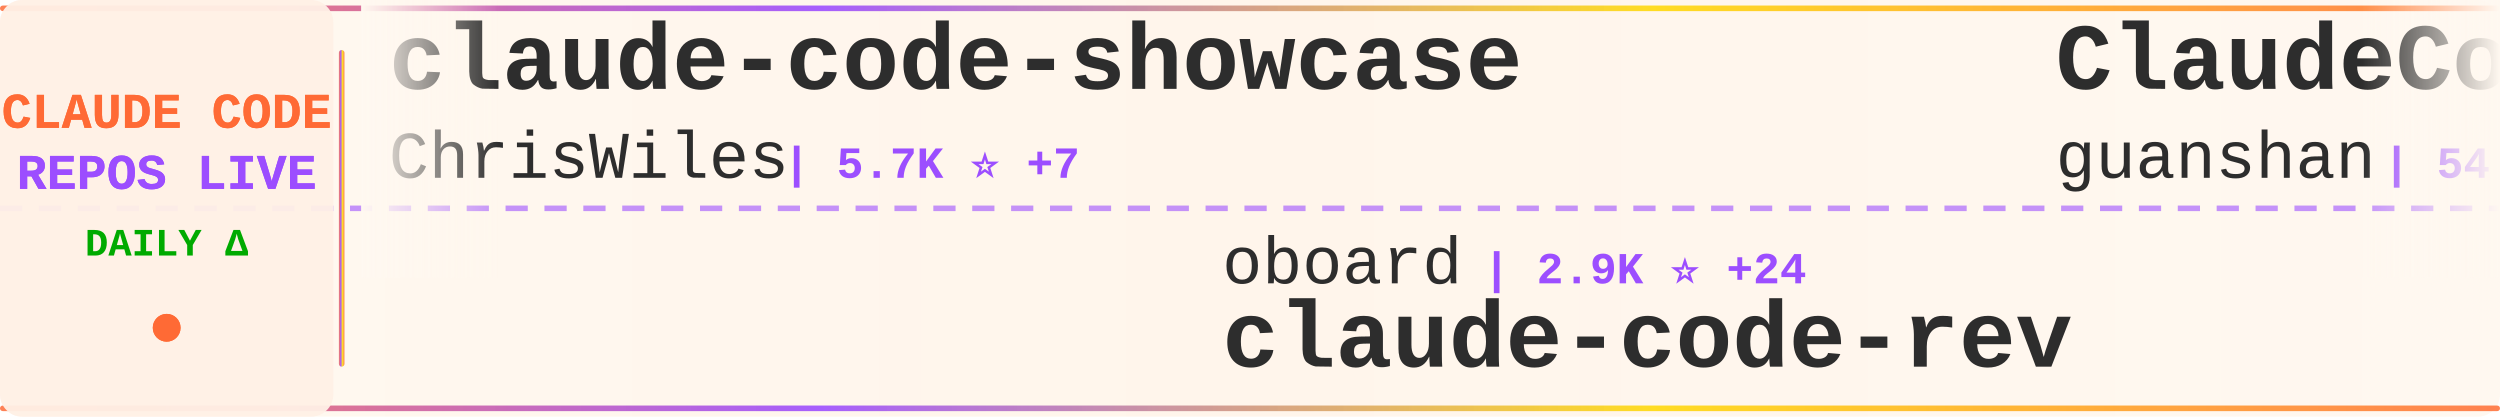
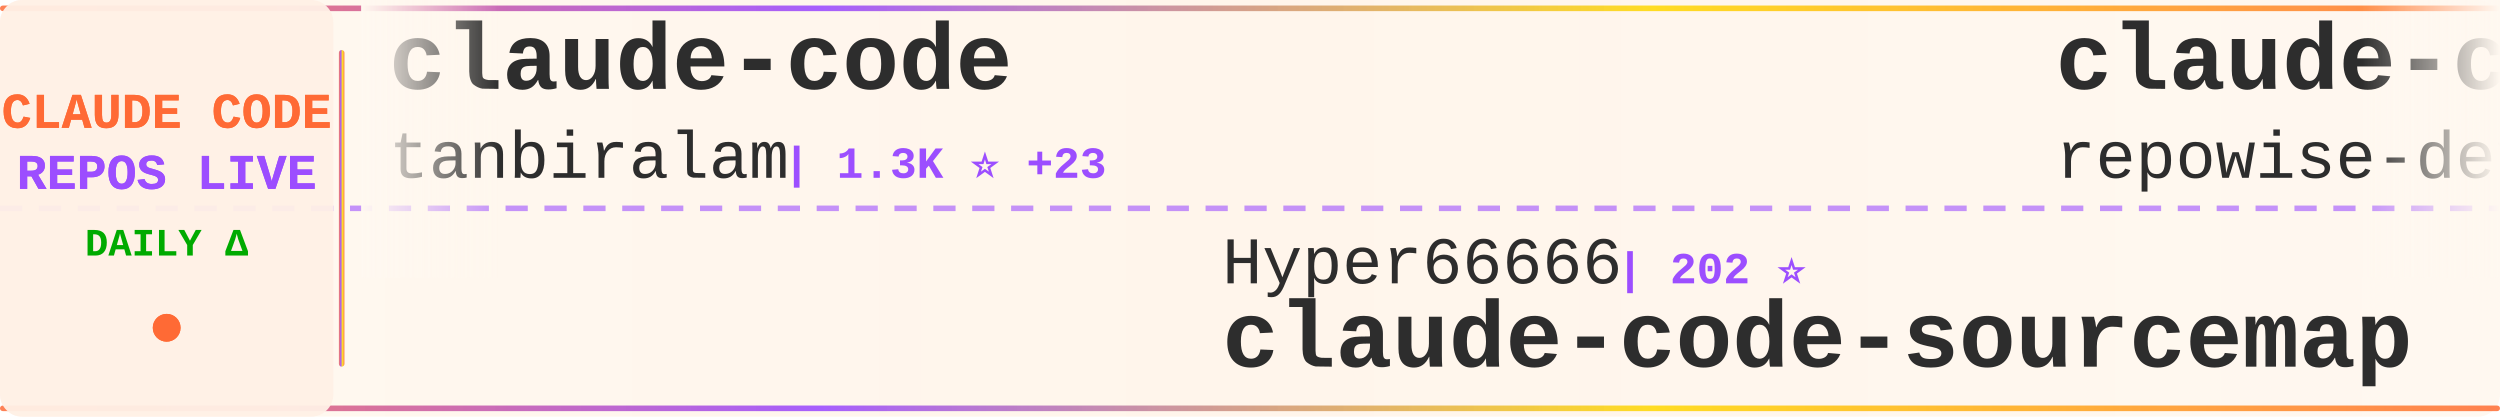
<svg xmlns="http://www.w3.org/2000/svg" width="900" height="150">
  <defs>
    <linearGradient id="tickerBg" x1="0%" y1="0%" x2="100%" y2="0%">
      <stop offset="0%" style="stop-color:#fff8f0;stop-opacity:0.98" />
      <stop offset="50%" style="stop-color:#fff5eb;stop-opacity:1" />
      <stop offset="100%" style="stop-color:#fff8f0;stop-opacity:0.98" />
    </linearGradient>
    <linearGradient id="borderGrad" x1="0%" y1="0%" x2="100%" y2="0%">
      <stop offset="0%" style="stop-color:#FF6B35;stop-opacity:0.85">
        <animate attributeName="stop-opacity" values="0.85;1;0.85" dur="2s" repeatCount="indefinite" />
      </stop>
      <stop offset="33%" style="stop-color:#9C4EFF;stop-opacity:0.9">
        <animate attributeName="stop-opacity" values="0.9;1;0.9" dur="2.2s" repeatCount="indefinite" />
      </stop>
      <stop offset="66%" style="stop-color:#FFD700;stop-opacity:0.85">
        <animate attributeName="stop-opacity" values="0.85;1;0.85" dur="1.8s" repeatCount="indefinite" />
      </stop>
      <stop offset="100%" style="stop-color:#FF6B35;stop-opacity:0.85">
        <animate attributeName="stop-opacity" values="0.85;1;0.85" dur="2s" repeatCount="indefinite" />
      </stop>
    </linearGradient>
    <filter id="textGlow">
      <feGaussianBlur stdDeviation="0.15" result="coloredBlur" />
      <feMerge>
        <feMergeNode in="coloredBlur" />
        <feMergeNode in="SourceGraphic" />
      </feMerge>
    </filter>
    <filter id="metricGlow">
      <feGaussianBlur stdDeviation="0.2" result="coloredBlur" />
      <feMerge>
        <feMergeNode in="coloredBlur" />
        <feMergeNode in="SourceGraphic" />
      </feMerge>
    </filter>
    <linearGradient id="leftFade" x1="0%" y1="0%" x2="100%" y2="0%">
      <stop offset="0%" style="stop-color:#fff8f0;stop-opacity:1" />
      <stop offset="100%" style="stop-color:#fff8f0;stop-opacity:0" />
    </linearGradient>
    <linearGradient id="rightFade" x1="0%" y1="0%" x2="100%" y2="0%">
      <stop offset="0%" style="stop-color:#fff8f0;stop-opacity:0" />
      <stop offset="100%" style="stop-color:#fff8f0;stop-opacity:1" />
    </linearGradient>
  </defs>
  <rect width="900" height="150" fill="url(#tickerBg)" rx="8" />
  <rect x="0" y="2" width="900" height="2" fill="url(#borderGrad)" rx="1" />
  <rect x="0" y="146" width="900" height="2" fill="url(#borderGrad)" rx="1" />
  <line x1="0" y1="75" x2="900" y2="75" stroke="#9C4EFF" stroke-width="2" stroke-dasharray="8 6" opacity="0.6" />
  <rect x="0" y="0" width="120" height="150" fill="#fff0e6" opacity="0.95" rx="8" />
  <text x="60" y="46" font-family="'Courier New', monospace" font-size="18" font-weight="bold" fill="#FF6B35" text-anchor="middle" filter="url(#textGlow)">
    CLAUDE CODE
  </text>
  <text x="60" y="68" font-family="'Courier New', monospace" font-size="18" font-weight="bold" fill="#9C4EFF" text-anchor="middle" filter="url(#textGlow)">
    REPOS LIVE
  </text>
  <text x="60" y="92" font-family="'Courier New', monospace" font-size="14" font-weight="bold" fill="#00aa00" text-anchor="middle">
    DAILY Δ
  </text>
  <circle cx="60" cy="118" r="5" fill="#FF6B35" filter="url(#metricGlow)">
    <animate attributeName="r" values="4;6;4" dur="1.5s" repeatCount="indefinite" />
    <animate attributeName="opacity" values="0.6;1;0.6" dur="1.5s" repeatCount="indefinite" />
  </circle>
  <rect x="122" y="18" width="2" height="114" fill="url(#borderGrad)" rx="1" />
  <clipPath id="tickerClip">
    <rect x="130" y="0" width="770" height="150" />
  </clipPath>
  <g clip-path="url(#tickerClip)">
    <g id="tickerItems">
      <animateTransform attributeName="transform" attributeType="XML" type="translate" from="0 0" to="-3000 0" dur="54s" repeatCount="indefinite" />
      <g transform="translate(0, 0)">
-         <text x="140" y="32" font-family="'Courier New', monospace" font-size="34" font-weight="bold" fill="#2d2d2d">claude-code-showcase</text>
-         <text x="140" y="64" font-family="'Courier New', monospace" font-size="24" font-weight="normal" fill="#2d2d2d" opacity="1.0">ChrisWiles</text>
-         <text x="282" y="64" font-family="'Courier New', monospace" font-size="16" font-weight="bold" fill="#9C4EFF"> | 5.7K ⭐ +7</text>
+         <text x="140" y="32" font-family="'Courier New', monospace" font-size="34" font-weight="bold" fill="#2d2d2d">claude-code</text>
+         <text x="140" y="64" font-family="'Courier New', monospace" font-size="24" font-weight="normal" fill="#2d2d2d" opacity="1.0">tanbiralam</text>
+         <text x="282" y="64" font-family="'Courier New', monospace" font-size="16" font-weight="bold" fill="#9C4EFF"> | 1.3K ⭐ +23</text>
      </g>
      <g transform="translate(300, 0)">
-         <text x="140" y="102" font-family="'Courier New', monospace" font-size="24" font-weight="normal" fill="#2d2d2d" opacity="1.0">oboard</text>
-         <text x="234" y="102" font-family="'Courier New', monospace" font-size="16" font-weight="bold" fill="#9C4EFF"> | 2.9K ⭐ +24</text>
-         <text x="140" y="132" font-family="'Courier New', monospace" font-size="34" font-weight="bold" fill="#2d2d2d">claude-code-rev</text>
+         <text x="140" y="102" font-family="'Courier New', monospace" font-size="24" font-weight="normal" fill="#2d2d2d" opacity="1.0">Hyper66666</text>
+         <text x="282" y="102" font-family="'Courier New', monospace" font-size="16" font-weight="bold" fill="#9C4EFF"> | 202 ⭐</text>
+         <text x="140" y="132" font-family="'Courier New', monospace" font-size="34" font-weight="bold" fill="#2d2d2d">claude-code-sourcemap</text>
      </g>
      <g transform="translate(600, 0)">
-         <text x="140" y="32" font-family="'Courier New', monospace" font-size="34" font-weight="bold" fill="#2d2d2d">ClaudeCode</text>
-         <text x="140" y="64" font-family="'Courier New', monospace" font-size="24" font-weight="normal" fill="#2d2d2d" opacity="1.0">guanshan</text>
-         <text x="258" y="64" font-family="'Courier New', monospace" font-size="16" font-weight="bold" fill="#9C4EFF"> | 54 ⭐</text>
+         <text x="140" y="32" font-family="'Courier New', monospace" font-size="34" font-weight="bold" fill="#2d2d2d">claude-code-prompts</text>
+         <text x="140" y="64" font-family="'Courier New', monospace" font-size="24" font-weight="normal" fill="#2d2d2d" opacity="1.0">repowise-dev</text>
+         <text x="306" y="64" font-family="'Courier New', monospace" font-size="16" font-weight="bold" fill="#9C4EFF"> | 892 ⭐ +32</text>
      </g>
      <g transform="translate(900, 0)">
-         <text x="140" y="102" font-family="'Courier New', monospace" font-size="24" font-weight="normal" fill="#2d2d2d" opacity="1.0">VineeTagarwaL-code</text>
-         <text x="378" y="102" font-family="'Courier New', monospace" font-size="16" font-weight="bold" fill="#9C4EFF"> | 261 ⭐ +1</text>
-         <text x="140" y="132" font-family="'Courier New', monospace" font-size="34" font-weight="bold" fill="#2d2d2d">claude-code</text>
+         <text x="140" y="102" font-family="'Courier New', monospace" font-size="24" font-weight="normal" fill="#2d2d2d" opacity="1.0">Maciek-roboblog</text>
+         <text x="342" y="102" font-family="'Courier New', monospace" font-size="16" font-weight="bold" fill="#9C4EFF"> | 7.4K ⭐ +19</text>
+         <text x="140" y="132" font-family="'Courier New', monospace" font-size="34" font-weight="bold" fill="#2d2d2d">Claude-Code-Usage-Monito...</text>
      </g>
      <g transform="translate(1200, 0)">
-         <text x="140" y="32" font-family="'Courier New', monospace" font-size="34" font-weight="bold" fill="#2d2d2d">claudecodeui</text>
-         <text x="140" y="64" font-family="'Courier New', monospace" font-size="24" font-weight="normal" fill="#2d2d2d" opacity="1.0">siteboon</text>
-         <text x="258" y="64" font-family="'Courier New', monospace" font-size="16" font-weight="bold" fill="#9C4EFF"> | 9.6K ⭐ +37</text>
+         <text x="140" y="32" font-family="'Courier New', monospace" font-size="34" font-weight="bold" fill="#2d2d2d">learn-claude-code</text>
+         <text x="140" y="64" font-family="'Courier New', monospace" font-size="24" font-weight="normal" fill="#2d2d2d" opacity="1.0">shareAI-lab</text>
+         <text x="294" y="64" font-family="'Courier New', monospace" font-size="16" font-weight="bold" fill="#9C4EFF"> | 50.7K ⭐ +616</text>
      </g>
      <g transform="translate(1500, 0)">
-         <text x="140" y="102" font-family="'Courier New', monospace" font-size="24" font-weight="normal" fill="#2d2d2d" opacity="1.0">JrCx7scC</text>
-         <text x="258" y="102" font-family="'Courier New', monospace" font-size="16" font-weight="bold" fill="#9C4EFF"> | 316 ⭐ +16</text>
+         <text x="140" y="102" font-family="'Courier New', monospace" font-size="24" font-weight="normal" fill="#2d2d2d" opacity="1.0">AICoderTudou</text>
+         <text x="306" y="102" font-family="'Courier New', monospace" font-size="16" font-weight="bold" fill="#9C4EFF"> | 446 ⭐ +2</text>
+         <text x="140" y="132" font-family="'Courier New', monospace" font-size="34" font-weight="bold" fill="#2d2d2d">claude-code-tudou</text>
+       </g>
+       <g transform="translate(1800, 0)">
+         <text x="140" y="32" font-family="'Courier New', monospace" font-size="34" font-weight="bold" fill="#2d2d2d">Open-ClaudeCode</text>
+         <text x="140" y="64" font-family="'Courier New', monospace" font-size="24" font-weight="normal" fill="#2d2d2d" opacity="1.0">LING71671</text>
+         <text x="270" y="64" font-family="'Courier New', monospace" font-size="16" font-weight="bold" fill="#9C4EFF"> | 706 ⭐ +16</text>
+       </g>
+       <g transform="translate(2100, 0)">
+         <text x="140" y="102" font-family="'Courier New', monospace" font-size="24" font-weight="normal" fill="#2d2d2d" opacity="1.0">anthropics</text>
+         <text x="282" y="102" font-family="'Courier New', monospace" font-size="16" font-weight="bold" fill="#9C4EFF"> | 786 ⭐ +1</text>
+         <text x="140" y="132" font-family="'Courier New', monospace" font-size="34" font-weight="bold" fill="#2d2d2d">claude-code-base-action</text>
+       </g>
+       <g transform="translate(2400, 0)">
+         <text x="140" y="32" font-family="'Courier New', monospace" font-size="34" font-weight="bold" fill="#2d2d2d">claude-code-rev</text>
+         <text x="140" y="64" font-family="'Courier New', monospace" font-size="24" font-weight="normal" fill="#2d2d2d" opacity="1.0">oboard</text>
+         <text x="234" y="64" font-family="'Courier New', monospace" font-size="16" font-weight="bold" fill="#9C4EFF"> | 2.9K ⭐ +22</text>
+       </g>
+       <g transform="translate(2700, 0)">
+         <text x="140" y="102" font-family="'Courier New', monospace" font-size="24" font-weight="normal" fill="#2d2d2d" opacity="1.0">hangsman</text>
+         <text x="258" y="102" font-family="'Courier New', monospace" font-size="16" font-weight="bold" fill="#9C4EFF"> | 750 ⭐ +5</text>
        <text x="140" y="132" font-family="'Courier New', monospace" font-size="34" font-weight="bold" fill="#2d2d2d">claude-code-source</text>
      </g>
-       <g transform="translate(1800, 0)">
-         <text x="140" y="32" font-family="'Courier New', monospace" font-size="34" font-weight="bold" fill="#2d2d2d">claude-howto</text>
-         <text x="140" y="64" font-family="'Courier New', monospace" font-size="24" font-weight="normal" fill="#2d2d2d" opacity="1.0">luongnv89</text>
-         <text x="270" y="64" font-family="'Courier New', monospace" font-size="16" font-weight="bold" fill="#9C4EFF"> | 23.6K ⭐ +921</text>
-       </g>
-       <g transform="translate(2100, 0)">
-         <text x="140" y="102" font-family="'Courier New', monospace" font-size="24" font-weight="normal" fill="#2d2d2d" opacity="1.0">sugyan</text>
-         <text x="234" y="102" font-family="'Courier New', monospace" font-size="16" font-weight="bold" fill="#9C4EFF"> | 1.0K ⭐ +2</text>
-         <text x="140" y="132" font-family="'Courier New', monospace" font-size="34" font-weight="bold" fill="#2d2d2d">claude-code-webui</text>
-       </g>
-       <g transform="translate(2400, 0)">
+       <g transform="translate(3000, 0)">
        <text x="140" y="32" font-family="'Courier New', monospace" font-size="34" font-weight="bold" fill="#2d2d2d">claude-code</text>
        <text x="140" y="64" font-family="'Courier New', monospace" font-size="24" font-weight="normal" fill="#2d2d2d" opacity="1.0">tanbiralam</text>
-         <text x="282" y="64" font-family="'Courier New', monospace" font-size="16" font-weight="bold" fill="#9C4EFF"> | 1.3K ⭐ +21</text>
-       </g>
-       <g transform="translate(2700, 0)">
-         <text x="140" y="102" font-family="'Courier New', monospace" font-size="24" font-weight="normal" fill="#2d2d2d" opacity="1.0">obra</text>
-         <text x="210" y="102" font-family="'Courier New', monospace" font-size="16" font-weight="bold" fill="#9C4EFF"> | 142.2K ⭐ +2.3K</text>
-         <text x="140" y="132" font-family="'Courier New', monospace" font-size="34" font-weight="bold" fill="#2d2d2d">superpowers</text>
-       </g>
-       <g transform="translate(3000, 0)">
-         <text x="140" y="32" font-family="'Courier New', monospace" font-size="34" font-weight="bold" fill="#2d2d2d">claude-code-showcase</text>
-         <text x="140" y="64" font-family="'Courier New', monospace" font-size="24" font-weight="normal" fill="#2d2d2d" opacity="1.0">ChrisWiles</text>
-         <text x="282" y="64" font-family="'Courier New', monospace" font-size="16" font-weight="bold" fill="#9C4EFF"> | 5.7K ⭐ +7</text>
+         <text x="282" y="64" font-family="'Courier New', monospace" font-size="16" font-weight="bold" fill="#9C4EFF"> | 1.3K ⭐ +23</text>
      </g>
      <g transform="translate(3300, 0)">
-         <text x="140" y="102" font-family="'Courier New', monospace" font-size="24" font-weight="normal" fill="#2d2d2d" opacity="1.0">oboard</text>
-         <text x="234" y="102" font-family="'Courier New', monospace" font-size="16" font-weight="bold" fill="#9C4EFF"> | 2.9K ⭐ +24</text>
-         <text x="140" y="132" font-family="'Courier New', monospace" font-size="34" font-weight="bold" fill="#2d2d2d">claude-code-rev</text>
+         <text x="140" y="102" font-family="'Courier New', monospace" font-size="24" font-weight="normal" fill="#2d2d2d" opacity="1.0">Hyper66666</text>
+         <text x="282" y="102" font-family="'Courier New', monospace" font-size="16" font-weight="bold" fill="#9C4EFF"> | 202 ⭐</text>
+         <text x="140" y="132" font-family="'Courier New', monospace" font-size="34" font-weight="bold" fill="#2d2d2d">claude-code-sourcemap</text>
      </g>
      <g transform="translate(3600, 0)">
-         <text x="140" y="32" font-family="'Courier New', monospace" font-size="34" font-weight="bold" fill="#2d2d2d">ClaudeCode</text>
-         <text x="140" y="64" font-family="'Courier New', monospace" font-size="24" font-weight="normal" fill="#2d2d2d" opacity="1.0">guanshan</text>
-         <text x="258" y="64" font-family="'Courier New', monospace" font-size="16" font-weight="bold" fill="#9C4EFF"> | 54 ⭐</text>
+         <text x="140" y="32" font-family="'Courier New', monospace" font-size="34" font-weight="bold" fill="#2d2d2d">claude-code-prompts</text>
+         <text x="140" y="64" font-family="'Courier New', monospace" font-size="24" font-weight="normal" fill="#2d2d2d" opacity="1.0">repowise-dev</text>
+         <text x="306" y="64" font-family="'Courier New', monospace" font-size="16" font-weight="bold" fill="#9C4EFF"> | 892 ⭐ +32</text>
      </g>
      <g transform="translate(3900, 0)">
-         <text x="140" y="102" font-family="'Courier New', monospace" font-size="24" font-weight="normal" fill="#2d2d2d" opacity="1.0">VineeTagarwaL-code</text>
-         <text x="378" y="102" font-family="'Courier New', monospace" font-size="16" font-weight="bold" fill="#9C4EFF"> | 261 ⭐ +1</text>
-         <text x="140" y="132" font-family="'Courier New', monospace" font-size="34" font-weight="bold" fill="#2d2d2d">claude-code</text>
+         <text x="140" y="102" font-family="'Courier New', monospace" font-size="24" font-weight="normal" fill="#2d2d2d" opacity="1.0">Maciek-roboblog</text>
+         <text x="342" y="102" font-family="'Courier New', monospace" font-size="16" font-weight="bold" fill="#9C4EFF"> | 7.4K ⭐ +19</text>
+         <text x="140" y="132" font-family="'Courier New', monospace" font-size="34" font-weight="bold" fill="#2d2d2d">Claude-Code-Usage-Monito...</text>
      </g>
    </g>
  </g>
  <rect x="130" y="0" width="50" height="100" fill="url(#leftFade)" />
  <rect x="850" y="0" width="50" height="100" fill="url(#rightFade)" />
</svg>
